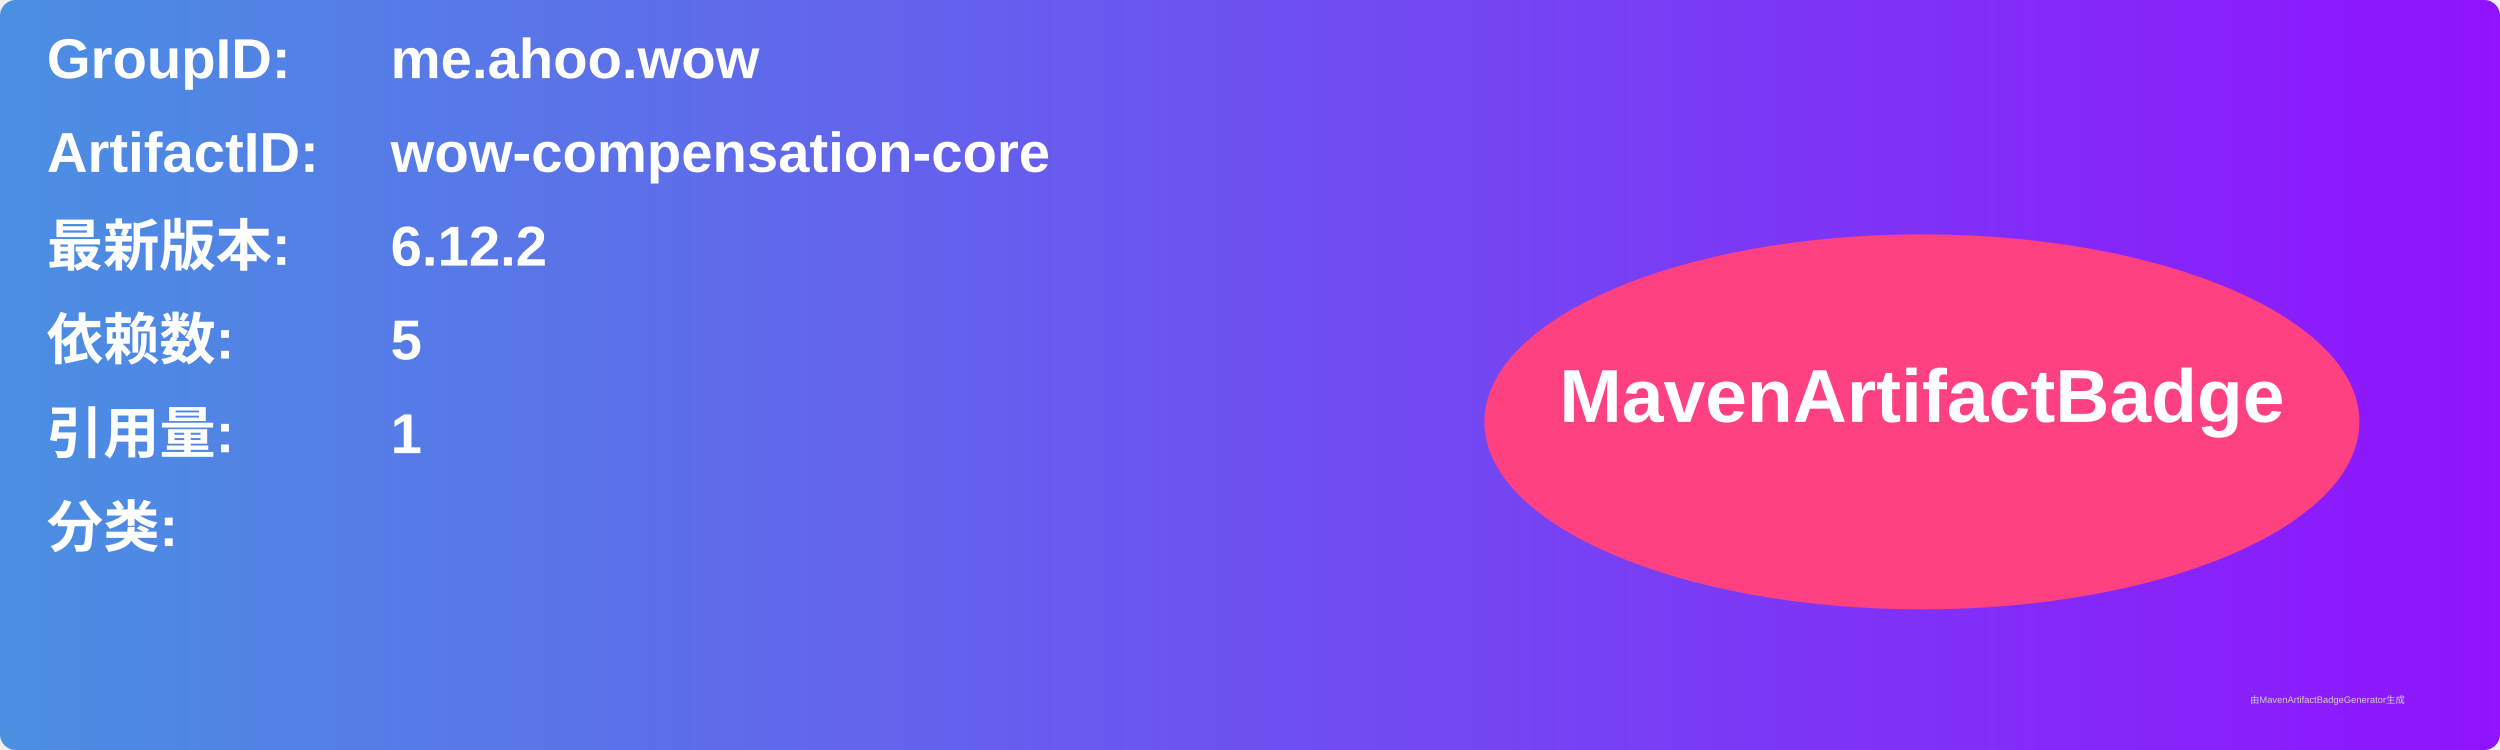
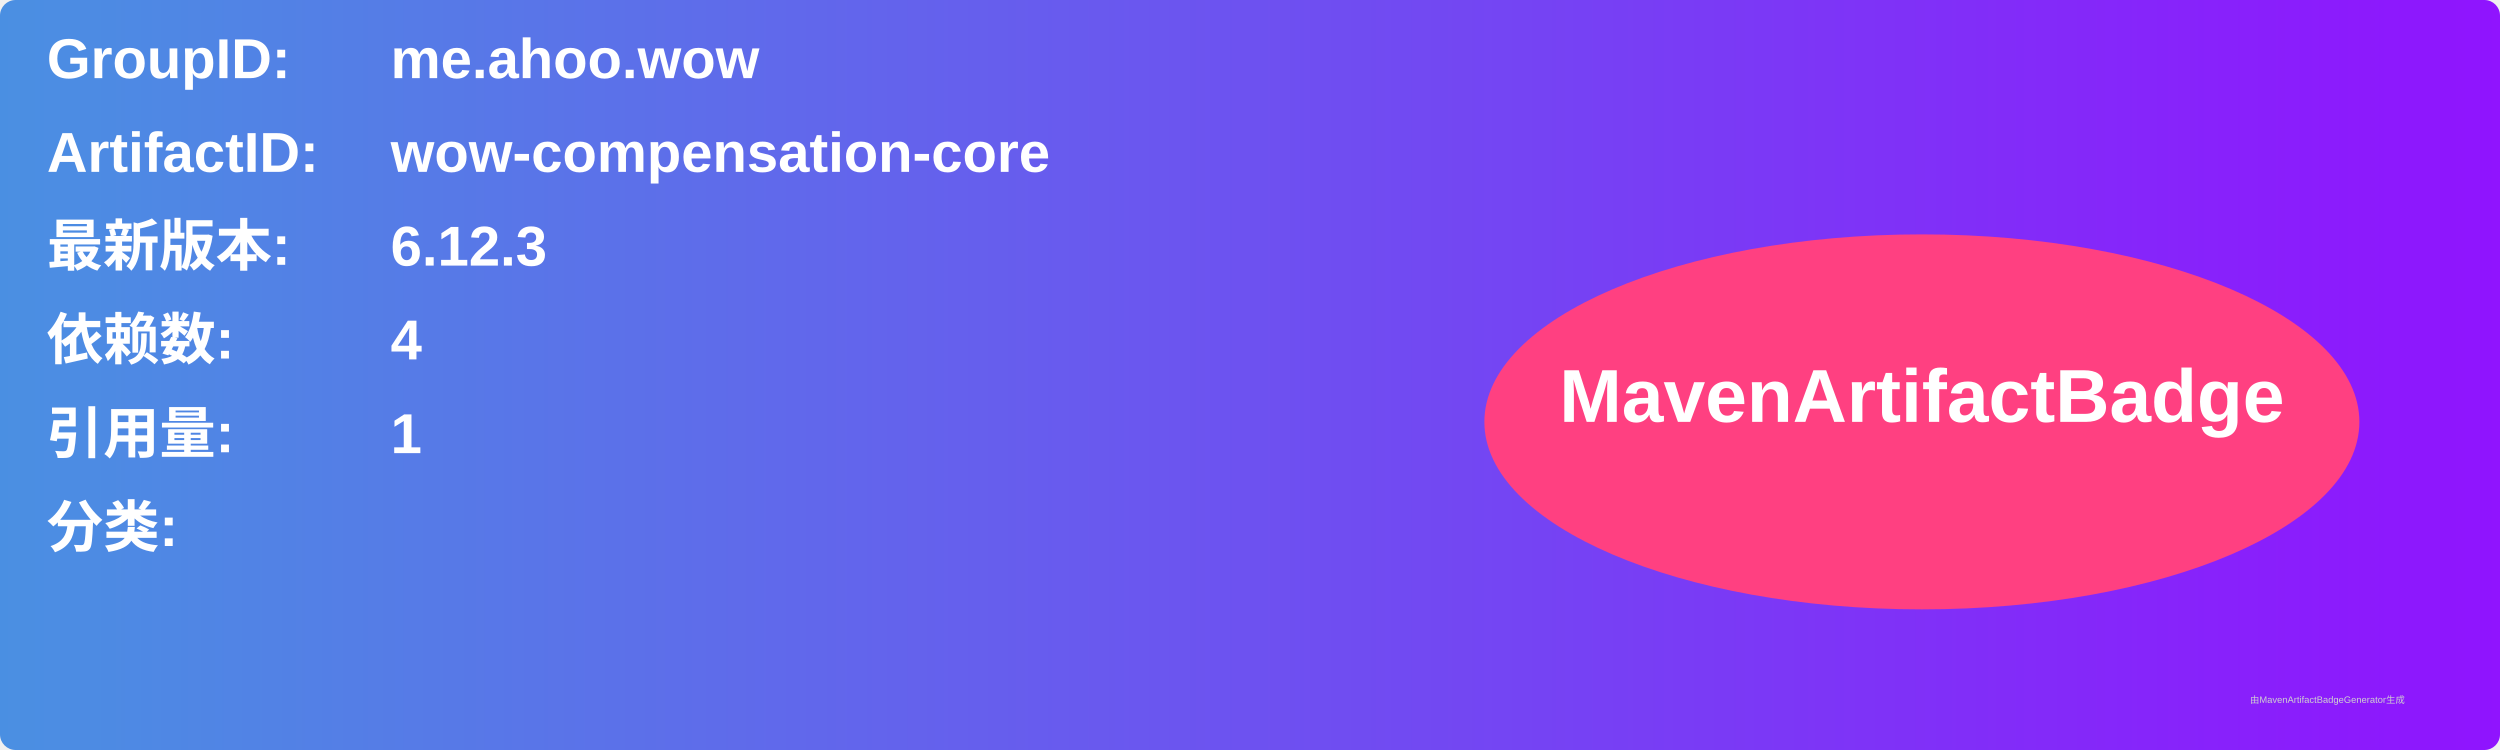
<svg xmlns="http://www.w3.org/2000/svg" width="800" height="240" viewBox="0 0 800 240">
  <linearGradient id="grad" x1="0%" y1="0%" x2="100%" y2="0%">
    <stop offset="0%" stop-color="#4a90e2" />
    <stop offset="100%" stop-color="#9013fe" />
  </linearGradient>
  <rect width="100%" height="100%" rx="5" ry="5" fill="url(#grad)" />
  <g transform="translate(15, 15)">
    <text x="0" y="10" font-family="Arial" font-size="18" fill="white" font-weight="bold" width="260">GroupID:</text>
    <text x="110" y="10" font-family="Arial" font-size="18" fill="white" font-weight="bold" width="460">me.ahoo.wow</text>
    <text x="0" y="40" font-family="Arial" font-size="18" fill="white" font-weight="bold" width="260">ArtifactID:</text>
    <text x="110" y="40" font-family="Arial" font-size="18" fill="white" font-weight="bold" width="460">wow-compensation-core</text>
    <text x="0" y="70" font-family="Arial" font-size="18" fill="white" font-weight="bold">最新版本:</text>
    <text x="110" y="70" font-family="Arial" font-size="18" fill="white" font-weight="bold">
-       <tspan font-weight="bold">6.12.2</tspan>
+       <tspan font-weight="bold">6.12.3</tspan>
    </text>
    <text x="0" y="100" font-family="Arial" font-size="18" fill="white" font-weight="bold">依赖数: </text>
    <text x="110" y="100" font-family="Arial" font-size="18" fill="white">
-       <tspan font-weight="bold">5</tspan>
+       <tspan font-weight="bold">4</tspan>
    </text>
    <text x="0" y="130" font-family="Arial" font-size="18" fill="white" font-weight="bold">引用量: </text>
    <text x="110" y="130" font-family="Arial" font-size="18" fill="white">
      <tspan font-weight="bold">1</tspan>
    </text>
    <text x="0" y="160" font-family="Arial" font-size="18" fill="white" font-weight="bold">分类:</text>
    <text x="10" y="190" font-family="Arial" font-size="10" fill="white">
      <tspan font-weight="bold" />
    </text>
    <ellipse cx="600" cy="120" rx="140" ry="60" fill="#ff4081" />
    <text x="600" y="120" text-anchor="middle" font-family="Arial" font-size="24" fill="white" font-weight="bold">MavenArtifactBadge</text>
  </g>
  <text x="720" y="225" font-family="Arial" font-size="3" fill="#d0d0d0">由MavenArtifactBadgeGenerator生成</text>
</svg>
